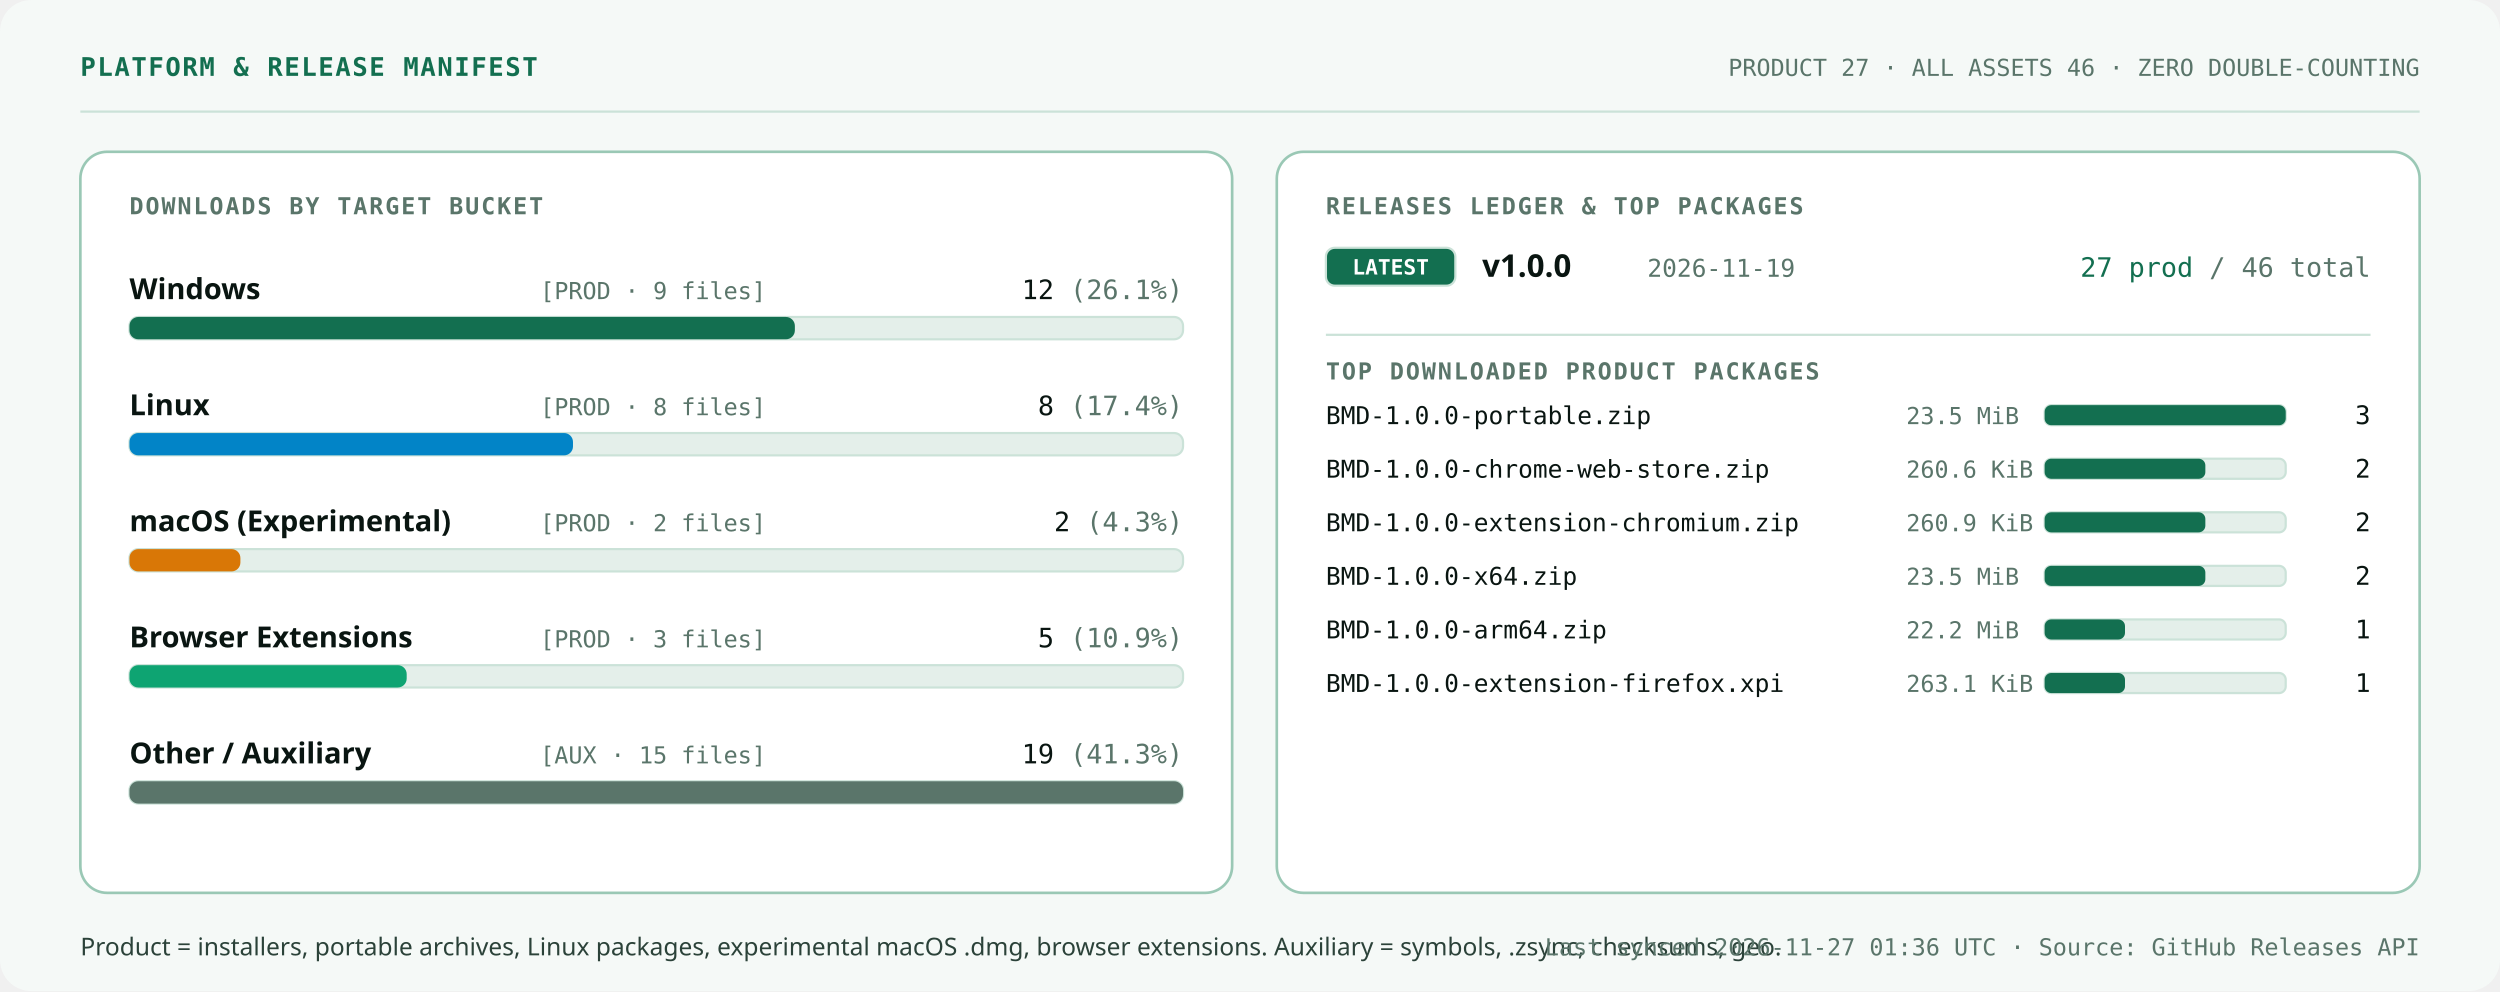
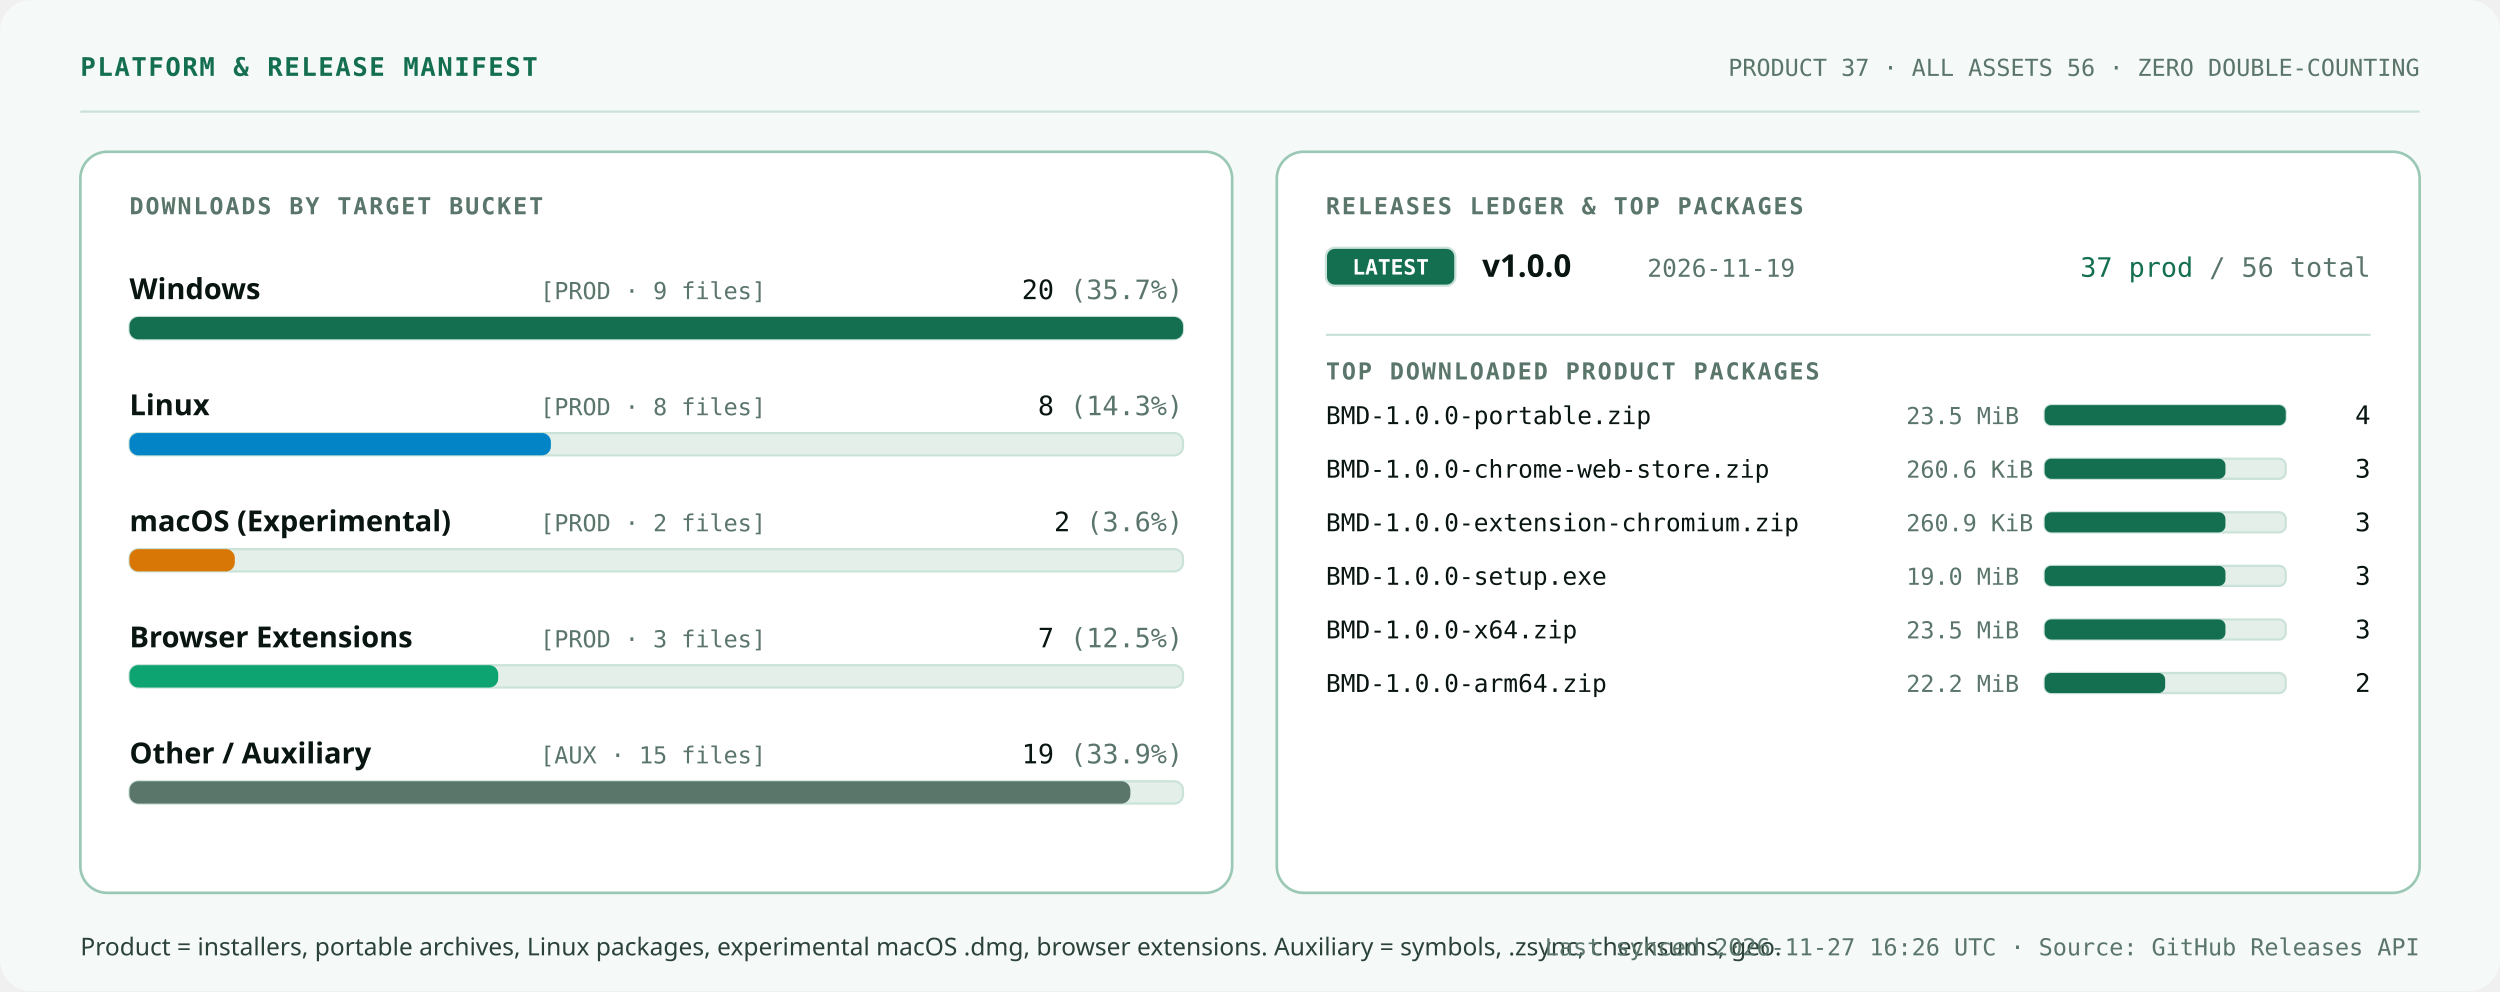
<svg xmlns="http://www.w3.org/2000/svg" width="1120" height="444" viewBox="0 0 1120 444" role="img" aria-labelledby="svg-title svg-desc">
  <style>
    .t-disp { font-family: 'Space Grotesk', 'Segoe UI', system-ui, -apple-system, sans-serif; font-weight: 700; font-variant-numeric: tabular-nums; }
    .t-lbl { font-family: 'IBM Plex Mono', 'Cascadia Mono', Consolas, ui-monospace, monospace; font-weight: 600; font-size: 10.5px; letter-spacing: 0.08em; text-transform: uppercase; fill: #5A756A; }
    .t-val { font-family: 'Space Grotesk', 'Segoe UI', system-ui, -apple-system, sans-serif; font-weight: 700; font-variant-numeric: tabular-nums; fill: #091511; }
    .t-body { font-family: 'IBM Plex Sans', 'Segoe UI', system-ui, -apple-system, sans-serif; font-weight: 400; font-variant-numeric: tabular-nums; fill: #2B4239; }
    .t-strong { font-family: 'IBM Plex Sans', 'Segoe UI', system-ui, -apple-system, sans-serif; font-weight: 600; font-variant-numeric: tabular-nums; fill: #091511; }
    .t-mono { font-family: 'IBM Plex Mono', 'Cascadia Mono', Consolas, ui-monospace, monospace; font-variant-numeric: tabular-nums; }
    
    @keyframes pulseBeacon {
      0%, 100% { opacity: 1; transform: scale(1); }
      50% { opacity: 0.45; transform: scale(0.82); }
    }
    @keyframes radarSweep {
      0% { transform: scale(0.28); opacity: 0.55; }
      100% { transform: scale(1.0); opacity: 0; }
    }
    @keyframes orbitSlow {
      0% { transform: rotate(0deg); }
      100% { transform: rotate(360deg); }
    }
    @keyframes scanTick {
      0% { transform: translateX(0px); opacity: 0.35; }
      50% { opacity: 0.95; }
      100% { transform: translateX(340px); opacity: 0.35; }
    }
    @keyframes barGrow {
      0% { transform: scaleX(0.01); }
      100% { transform: scaleX(1); }
    }
    .pulse-dot { transform-box: fill-box; transform-origin: center; animation: pulseBeacon 2.8s ease-in-out infinite; }
    .radar-ring { transform-box: fill-box; transform-origin: center; animation: radarSweep 4.8s ease-out infinite; }
    .orbit-spin { animation: orbitSlow 28s linear infinite; }
    .scan-tick { animation: scanTick 4.5s ease-in-out infinite alternate; }
    .bar-grow { transform-box: fill-box; transform-origin: left center; animation: barGrow 0.85s cubic-bezier(0.16, 1, 0.3, 1) backwards; }
    @media (prefers-reduced-motion: reduce) {
      .pulse-dot, .radar-ring, .orbit-spin, .scan-tick, .bar-grow { animation: none !important; transform: none !important; }
    }
  </style>
  <rect width="1120" height="444" rx="14" fill="#F5F9F7" />
  <text x="36" y="34" class="t-mono" font-size="11.5" font-weight="600" letter-spacing="0.06em" fill="#136F50">PLATFORM &amp; RELEASE MANIFEST</text>
-   <text x="1084" y="34" class="t-mono" font-size="10.5" text-anchor="end" fill="#5A756A">PRODUCT 27  ·  ALL ASSETS 46  ·  ZERO DOUBLE-COUNTING</text>
+   <text x="1084" y="34" class="t-mono" font-size="10.5" text-anchor="end" fill="#5A756A">PRODUCT 37  ·  ALL ASSETS 56  ·  ZERO DOUBLE-COUNTING</text>
  <line x1="36" y1="50" x2="1084" y2="50" stroke="#CBE2D8" stroke-width="1" />
  <rect x="36" y="68" width="516" height="332" rx="12" fill="#FFFFFF" stroke="#9AC8B5" stroke-width="1.2" />
  <text x="58" y="96" class="t-lbl">DOWNLOADS BY TARGET BUCKET</text>
  <text x="58" y="134" class="t-strong" font-size="13">Windows</text>
  <text x="242" y="134" class="t-mono" font-size="10.5" fill="#5A756A">[PROD · 9 files]</text>
-   <text x="530" y="134" class="t-mono" font-size="12" text-anchor="end" fill="#091511">12 <tspan fill="#5A756A">(26.1%)</tspan>
+   <text x="530" y="134" class="t-mono" font-size="12" text-anchor="end" fill="#091511">20 <tspan fill="#5A756A">(35.7%)</tspan>
  </text>
  <rect x="58" y="142" width="472" height="10" rx="4" fill="#E4EFEA" stroke="#CBE2D8" stroke-width="1" />
-   <rect x="58.0" y="142.0" width="298.1" height="10.0" rx="4" fill="#136F50" class="bar-grow" />
+   <rect x="58.0" y="142.0" width="472.0" height="10.0" rx="4" fill="#136F50" class="bar-grow" />
  <text x="58" y="186" class="t-strong" font-size="13">Linux</text>
  <text x="242" y="186" class="t-mono" font-size="10.5" fill="#5A756A">[PROD · 8 files]</text>
-   <text x="530" y="186" class="t-mono" font-size="12" text-anchor="end" fill="#091511">8 <tspan fill="#5A756A">(17.4%)</tspan>
+   <text x="530" y="186" class="t-mono" font-size="12" text-anchor="end" fill="#091511">8 <tspan fill="#5A756A">(14.3%)</tspan>
  </text>
  <rect x="58" y="194" width="472" height="10" rx="4" fill="#E4EFEA" stroke="#CBE2D8" stroke-width="1" />
-   <rect x="58.0" y="194.0" width="198.7" height="10.0" rx="4" fill="#0284C7" class="bar-grow" style="animation-delay: 0.10s;" />
+   <rect x="58.0" y="194.0" width="188.8" height="10.0" rx="4" fill="#0284C7" class="bar-grow" style="animation-delay: 0.10s;" />
  <text x="58" y="238" class="t-strong" font-size="13">macOS (Experimental)</text>
  <text x="242" y="238" class="t-mono" font-size="10.5" fill="#5A756A">[PROD · 2 files]</text>
-   <text x="530" y="238" class="t-mono" font-size="12" text-anchor="end" fill="#091511">2 <tspan fill="#5A756A">(4.3%)</tspan>
+   <text x="530" y="238" class="t-mono" font-size="12" text-anchor="end" fill="#091511">2 <tspan fill="#5A756A">(3.6%)</tspan>
  </text>
  <rect x="58" y="246" width="472" height="10" rx="4" fill="#E4EFEA" stroke="#CBE2D8" stroke-width="1" />
-   <rect x="58.0" y="246.0" width="49.7" height="10.0" rx="4" fill="#D97706" class="bar-grow" style="animation-delay: 0.20s;" />
+   <rect x="58.0" y="246.0" width="47.2" height="10.0" rx="4" fill="#D97706" class="bar-grow" style="animation-delay: 0.20s;" />
  <text x="58" y="290" class="t-strong" font-size="13">Browser Extensions</text>
  <text x="242" y="290" class="t-mono" font-size="10.5" fill="#5A756A">[PROD · 3 files]</text>
-   <text x="530" y="290" class="t-mono" font-size="12" text-anchor="end" fill="#091511">5 <tspan fill="#5A756A">(10.9%)</tspan>
+   <text x="530" y="290" class="t-mono" font-size="12" text-anchor="end" fill="#091511">7 <tspan fill="#5A756A">(12.5%)</tspan>
  </text>
  <rect x="58" y="298" width="472" height="10" rx="4" fill="#E4EFEA" stroke="#CBE2D8" stroke-width="1" />
-   <rect x="58.0" y="298.0" width="124.2" height="10.0" rx="4" fill="#0EA472" class="bar-grow" style="animation-delay: 0.30s;" />
+   <rect x="58.0" y="298.0" width="165.2" height="10.0" rx="4" fill="#0EA472" class="bar-grow" style="animation-delay: 0.30s;" />
  <text x="58" y="342" class="t-strong" font-size="13">Other / Auxiliary</text>
  <text x="242" y="342" class="t-mono" font-size="10.5" fill="#5A756A">[AUX · 15 files]</text>
-   <text x="530" y="342" class="t-mono" font-size="12" text-anchor="end" fill="#091511">19 <tspan fill="#5A756A">(41.3%)</tspan>
+   <text x="530" y="342" class="t-mono" font-size="12" text-anchor="end" fill="#091511">19 <tspan fill="#5A756A">(33.9%)</tspan>
  </text>
  <rect x="58" y="350" width="472" height="10" rx="4" fill="#E4EFEA" stroke="#CBE2D8" stroke-width="1" />
-   <rect x="58.0" y="350.0" width="472.0" height="10.0" rx="4" fill="#5A756A" class="bar-grow" style="animation-delay: 0.40s;" />
+   <rect x="58.0" y="350.0" width="448.4" height="10.0" rx="4" fill="#5A756A" class="bar-grow" style="animation-delay: 0.40s;" />
  <rect x="572" y="68" width="512" height="332" rx="12" fill="#FFFFFF" stroke="#9AC8B5" stroke-width="1.2" />
  <text x="594" y="96" class="t-lbl">RELEASES LEDGER &amp; TOP PACKAGES</text>
  <rect x="594" y="111" width="58" height="17" rx="4" fill="#136F50" stroke="#CBE2D8" stroke-width="1" />
  <text x="623" y="123" class="t-mono" font-size="9.5" font-weight="600" text-anchor="middle" fill="#FFFFFF">LATEST</text>
  <text x="664" y="124" class="t-val" font-size="14">v1.0.0</text>
  <text x="738" y="124" class="t-mono" font-size="11" fill="#5A756A">2026-11-19</text>
-   <text x="1062" y="124" class="t-mono" font-size="12" text-anchor="end" fill="#136F50">27 prod <tspan fill="#5A756A">/ 46 total</tspan>
+   <text x="1062" y="124" class="t-mono" font-size="12" text-anchor="end" fill="#136F50">37 prod <tspan fill="#5A756A">/ 56 total</tspan>
  </text>
  <line x1="594" y1="150" x2="1062" y2="150" stroke="#CBE2D8" stroke-width="1" />
  <text x="594" y="170" class="t-lbl">TOP DOWNLOADED PRODUCT PACKAGES</text>
  <text x="594" y="190" class="t-mono" font-size="11" fill="#091511">BMD-1.0.0-portable.zip</text>
  <text x="854" y="190" class="t-mono" font-size="10.5" fill="#5A756A">23.5 MiB</text>
  <rect x="916" y="181.5" width="108" height="9" rx="3" fill="#E4EFEA" stroke="#CBE2D8" stroke-width="1" />
  <rect x="916.0" y="181.5" width="108.0" height="9.0" rx="3" fill="#136F50" class="bar-grow" />
-   <text x="1062" y="190" class="t-mono" font-size="11.5" text-anchor="end" fill="#091511">3</text>
+   <text x="1062" y="190" class="t-mono" font-size="11.5" text-anchor="end" fill="#091511">4</text>
  <text x="594" y="214" class="t-mono" font-size="11" fill="#091511">BMD-1.0.0-chrome-web-store.zip</text>
  <text x="854" y="214" class="t-mono" font-size="10.5" fill="#5A756A">260.6 KiB</text>
  <rect x="916" y="205.5" width="108" height="9" rx="3" fill="#E4EFEA" stroke="#CBE2D8" stroke-width="1" />
-   <rect x="916.0" y="205.5" width="72.0" height="9.0" rx="3" fill="#136F50" class="bar-grow" style="animation-delay: 0.08s;" />
-   <text x="1062" y="214" class="t-mono" font-size="11.5" text-anchor="end" fill="#091511">2</text>
+   <rect x="916.0" y="205.5" width="81.0" height="9.0" rx="3" fill="#136F50" class="bar-grow" style="animation-delay: 0.08s;" />
+   <text x="1062" y="214" class="t-mono" font-size="11.5" text-anchor="end" fill="#091511">3</text>
  <text x="594" y="238" class="t-mono" font-size="11" fill="#091511">BMD-1.0.0-extension-chromium.zip</text>
  <text x="854" y="238" class="t-mono" font-size="10.5" fill="#5A756A">260.9 KiB</text>
  <rect x="916" y="229.5" width="108" height="9" rx="3" fill="#E4EFEA" stroke="#CBE2D8" stroke-width="1" />
-   <rect x="916.0" y="229.5" width="72.0" height="9.0" rx="3" fill="#136F50" class="bar-grow" style="animation-delay: 0.16s;" />
-   <text x="1062" y="238" class="t-mono" font-size="11.5" text-anchor="end" fill="#091511">2</text>
-   <text x="594" y="262" class="t-mono" font-size="11" fill="#091511">BMD-1.0.0-x64.zip</text>
-   <text x="854" y="262" class="t-mono" font-size="10.5" fill="#5A756A">23.5 MiB</text>
+   <rect x="916.0" y="229.5" width="81.0" height="9.0" rx="3" fill="#136F50" class="bar-grow" style="animation-delay: 0.16s;" />
+   <text x="1062" y="238" class="t-mono" font-size="11.5" text-anchor="end" fill="#091511">3</text>
+   <text x="594" y="262" class="t-mono" font-size="11" fill="#091511">BMD-1.0.0-setup.exe</text>
+   <text x="854" y="262" class="t-mono" font-size="10.5" fill="#5A756A">19.0 MiB</text>
  <rect x="916" y="253.5" width="108" height="9" rx="3" fill="#E4EFEA" stroke="#CBE2D8" stroke-width="1" />
-   <rect x="916.0" y="253.5" width="72.0" height="9.0" rx="3" fill="#136F50" class="bar-grow" style="animation-delay: 0.24s;" />
-   <text x="1062" y="262" class="t-mono" font-size="11.5" text-anchor="end" fill="#091511">2</text>
-   <text x="594" y="286" class="t-mono" font-size="11" fill="#091511">BMD-1.0.0-arm64.zip</text>
-   <text x="854" y="286" class="t-mono" font-size="10.5" fill="#5A756A">22.2 MiB</text>
+   <rect x="916.0" y="253.5" width="81.0" height="9.0" rx="3" fill="#136F50" class="bar-grow" style="animation-delay: 0.24s;" />
+   <text x="1062" y="262" class="t-mono" font-size="11.5" text-anchor="end" fill="#091511">3</text>
+   <text x="594" y="286" class="t-mono" font-size="11" fill="#091511">BMD-1.0.0-x64.zip</text>
+   <text x="854" y="286" class="t-mono" font-size="10.5" fill="#5A756A">23.5 MiB</text>
  <rect x="916" y="277.5" width="108" height="9" rx="3" fill="#E4EFEA" stroke="#CBE2D8" stroke-width="1" />
-   <rect x="916.0" y="277.5" width="36.0" height="9.0" rx="3" fill="#136F50" class="bar-grow" style="animation-delay: 0.32s;" />
-   <text x="1062" y="286" class="t-mono" font-size="11.5" text-anchor="end" fill="#091511">1</text>
-   <text x="594" y="310" class="t-mono" font-size="11" fill="#091511">BMD-1.0.0-extension-firefox.xpi</text>
-   <text x="854" y="310" class="t-mono" font-size="10.5" fill="#5A756A">263.1 KiB</text>
+   <rect x="916.0" y="277.5" width="81.0" height="9.0" rx="3" fill="#136F50" class="bar-grow" style="animation-delay: 0.32s;" />
+   <text x="1062" y="286" class="t-mono" font-size="11.5" text-anchor="end" fill="#091511">3</text>
+   <text x="594" y="310" class="t-mono" font-size="11" fill="#091511">BMD-1.0.0-arm64.zip</text>
+   <text x="854" y="310" class="t-mono" font-size="10.5" fill="#5A756A">22.2 MiB</text>
  <rect x="916" y="301.5" width="108" height="9" rx="3" fill="#E4EFEA" stroke="#CBE2D8" stroke-width="1" />
-   <rect x="916.0" y="301.5" width="36.0" height="9.0" rx="3" fill="#136F50" class="bar-grow" style="animation-delay: 0.40s;" />
-   <text x="1062" y="310" class="t-mono" font-size="11.5" text-anchor="end" fill="#091511">1</text>
+   <rect x="916.0" y="301.5" width="54.0" height="9.0" rx="3" fill="#136F50" class="bar-grow" style="animation-delay: 0.40s;" />
+   <text x="1062" y="310" class="t-mono" font-size="11.5" text-anchor="end" fill="#091511">2</text>
  <text x="36" y="428" class="t-body" font-size="11">Product = installers, portable archives, Linux packages, experimental macOS .dmg, browser extensions. Auxiliary = symbols, .zsync, checksums, geo.</text>
-   <text x="1084" y="428" class="t-mono" font-size="10.5" text-anchor="end" fill="#5A756A">Last synced 2026-11-27 01:36 UTC  ·  Source: GitHub Releases API</text>
+   <text x="1084" y="428" class="t-mono" font-size="10.5" text-anchor="end" fill="#5A756A">Last synced 2026-11-27 16:26 UTC  ·  Source: GitHub Releases API</text>
</svg>
